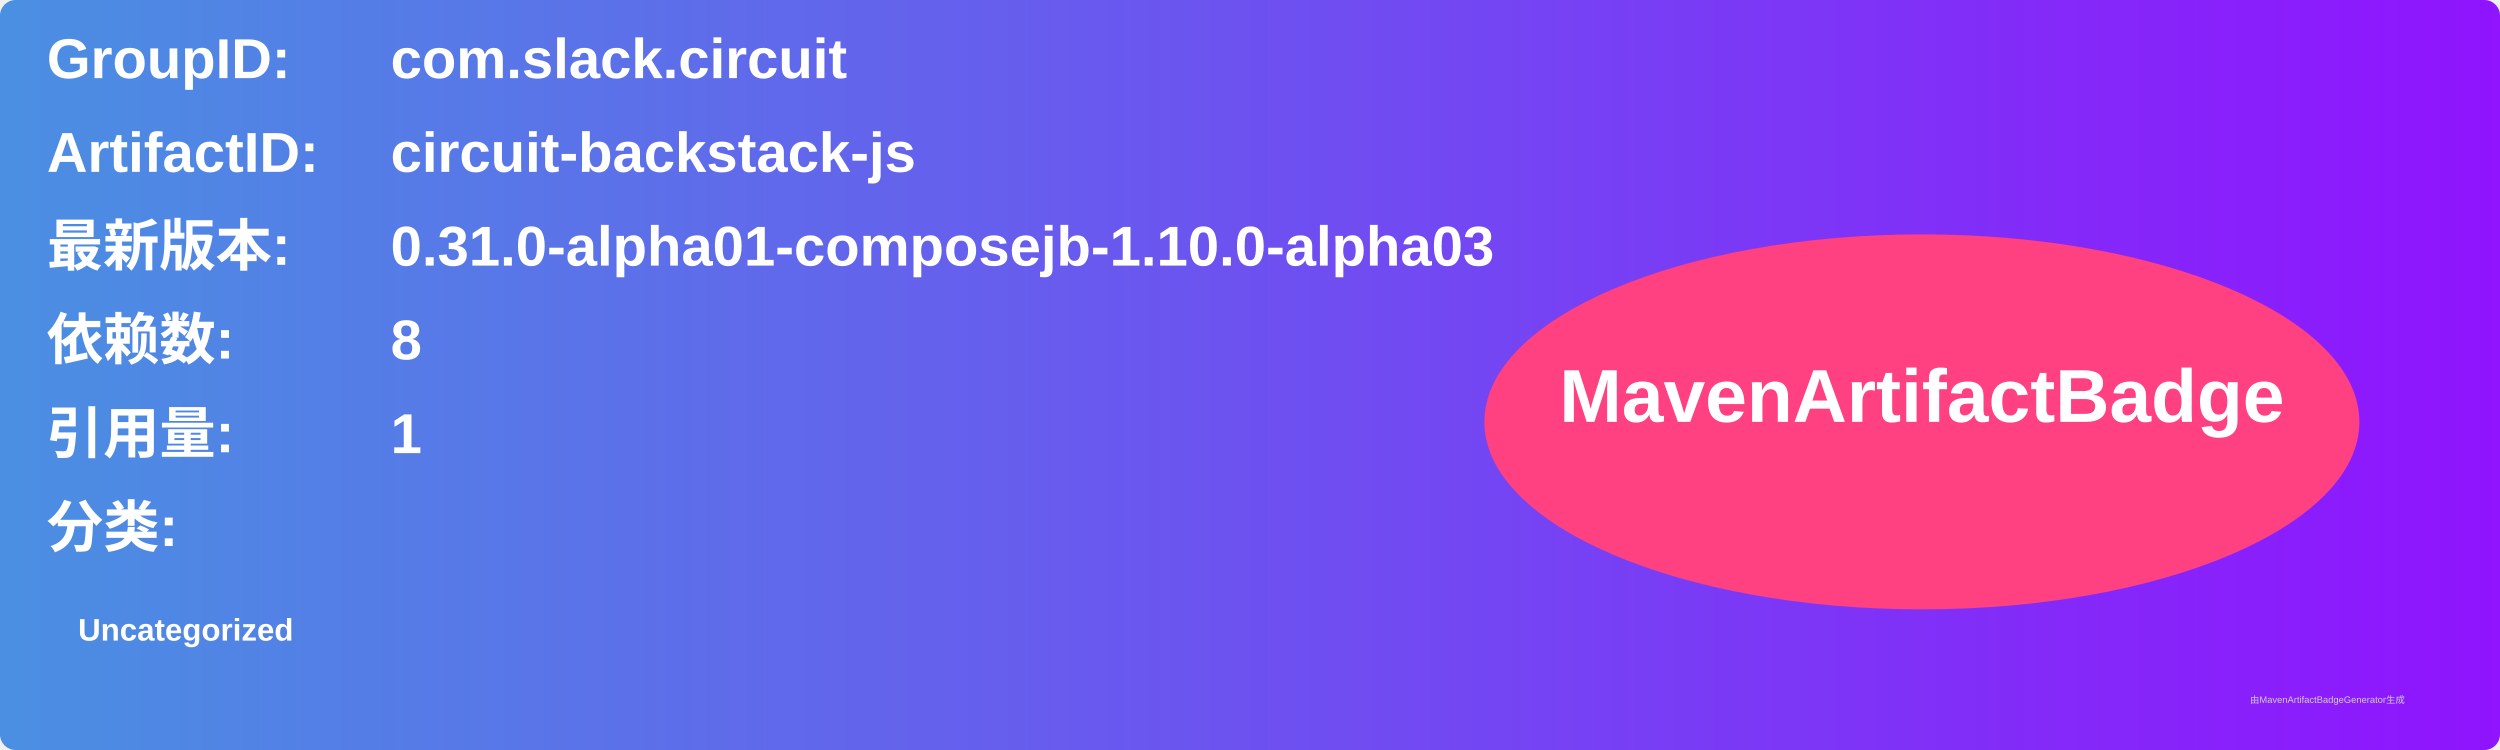
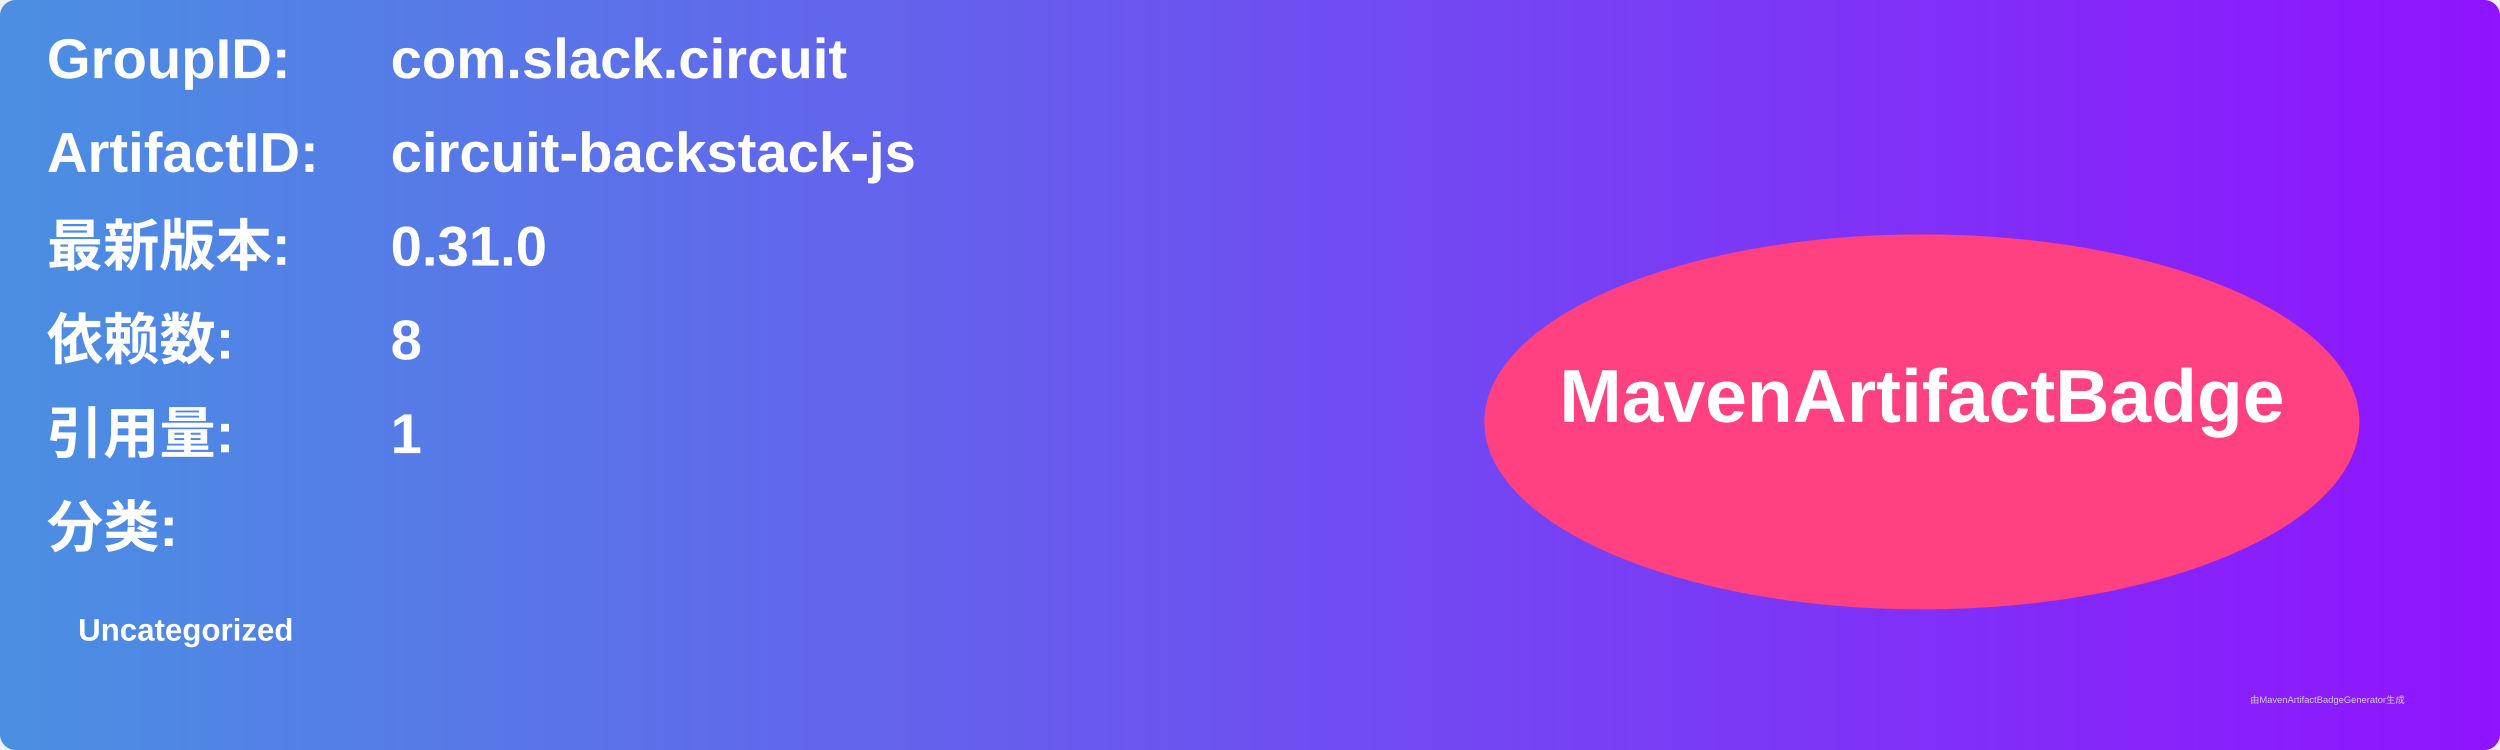
<svg xmlns="http://www.w3.org/2000/svg" width="800" height="240" viewBox="0 0 800 240">
  <linearGradient id="grad" x1="0%" y1="0%" x2="100%" y2="0%">
    <stop offset="0%" stop-color="#4a90e2" />
    <stop offset="100%" stop-color="#9013fe" />
  </linearGradient>
  <rect width="100%" height="100%" rx="5" ry="5" fill="url(#grad)" />
  <g transform="translate(15, 15)">
    <text x="0" y="10" font-family="Arial" font-size="18" fill="white" font-weight="bold" width="260">GroupID:</text>
    <text x="110" y="10" font-family="Arial" font-size="18" fill="white" font-weight="bold" width="460">com.slack.circuit</text>
    <text x="0" y="40" font-family="Arial" font-size="18" fill="white" font-weight="bold" width="260">ArtifactID:</text>
    <text x="110" y="40" font-family="Arial" font-size="18" fill="white" font-weight="bold" width="460">circuit-backstack-js</text>
    <text x="0" y="70" font-family="Arial" font-size="18" fill="white" font-weight="bold">最新版本:</text>
    <text x="110" y="70" font-family="Arial" font-size="18" fill="white" font-weight="bold">
-       <tspan font-weight="bold">0.31.0-alpha01-composejb-1.10.0-alpha03</tspan>
+       <tspan font-weight="bold">0.31.0</tspan>
    </text>
    <text x="0" y="100" font-family="Arial" font-size="18" fill="white" font-weight="bold">依赖数: </text>
    <text x="110" y="100" font-family="Arial" font-size="18" fill="white">
      <tspan font-weight="bold">8</tspan>
    </text>
    <text x="0" y="130" font-family="Arial" font-size="18" fill="white" font-weight="bold">引用量: </text>
    <text x="110" y="130" font-family="Arial" font-size="18" fill="white">
      <tspan font-weight="bold">1</tspan>
    </text>
    <text x="0" y="160" font-family="Arial" font-size="18" fill="white" font-weight="bold">分类:</text>
    <text x="10" y="190" font-family="Arial" font-size="10" fill="white">
      <tspan font-weight="bold">Uncategorized</tspan>
    </text>
    <ellipse cx="600" cy="120" rx="140" ry="60" fill="#ff4081" />
    <text x="600" y="120" text-anchor="middle" font-family="Arial" font-size="24" fill="white" font-weight="bold">MavenArtifactBadge</text>
  </g>
  <text x="720" y="225" font-family="Arial" font-size="3" fill="#d0d0d0">由MavenArtifactBadgeGenerator生成</text>
</svg>
